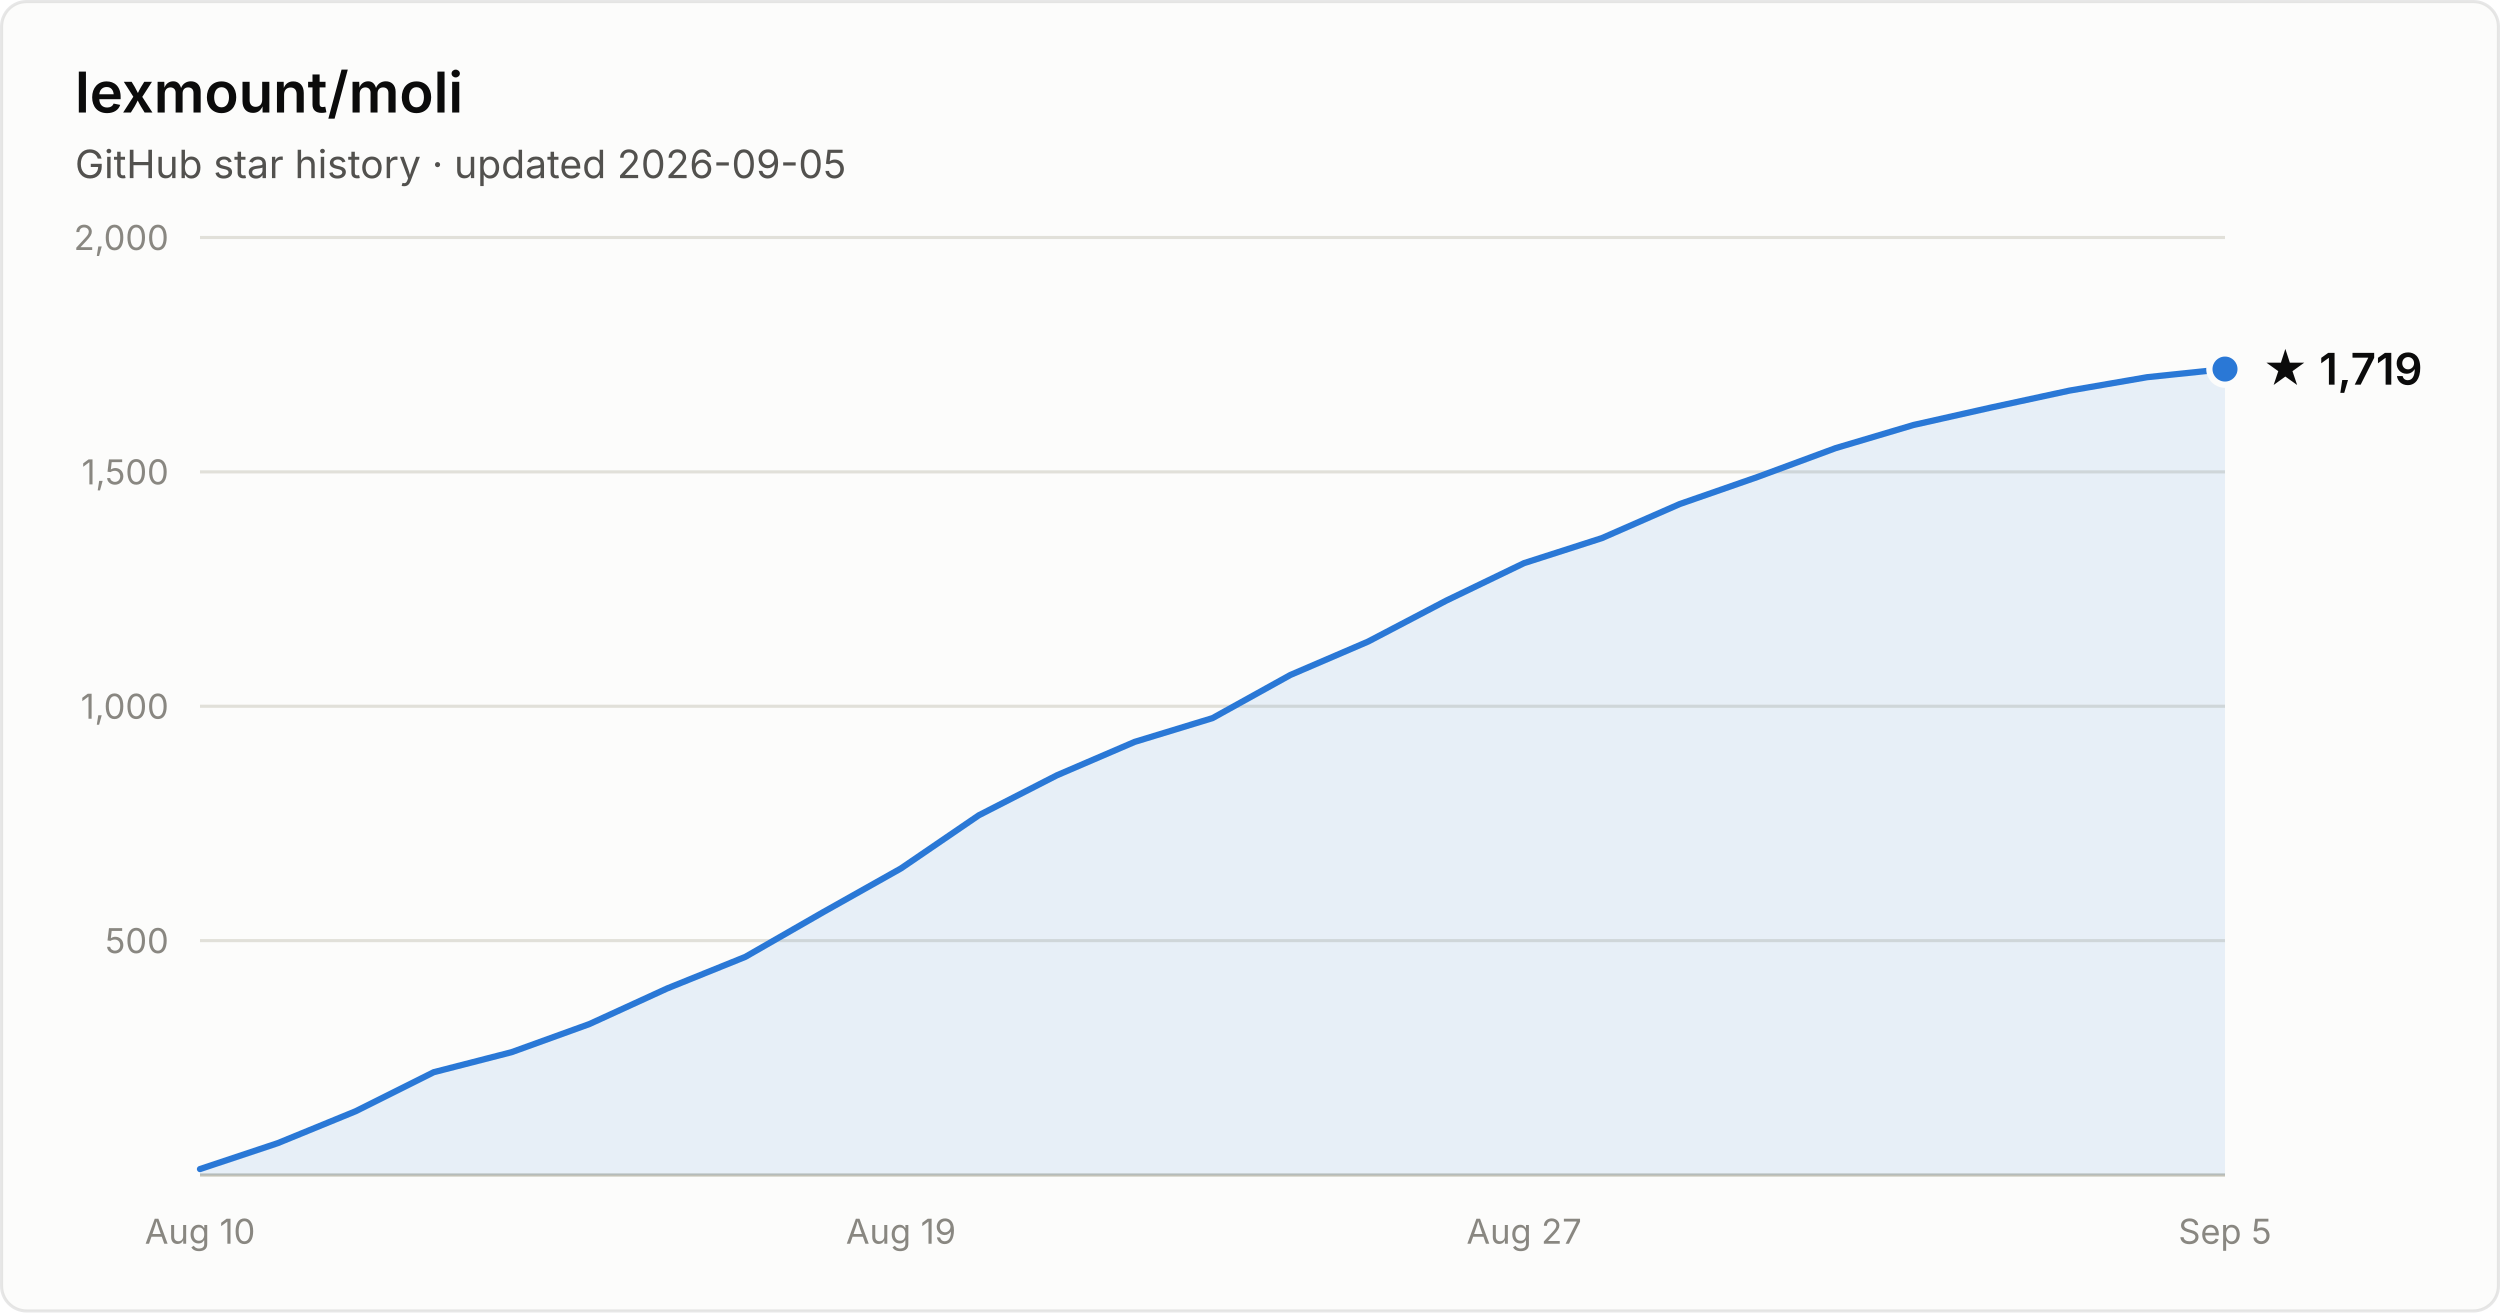
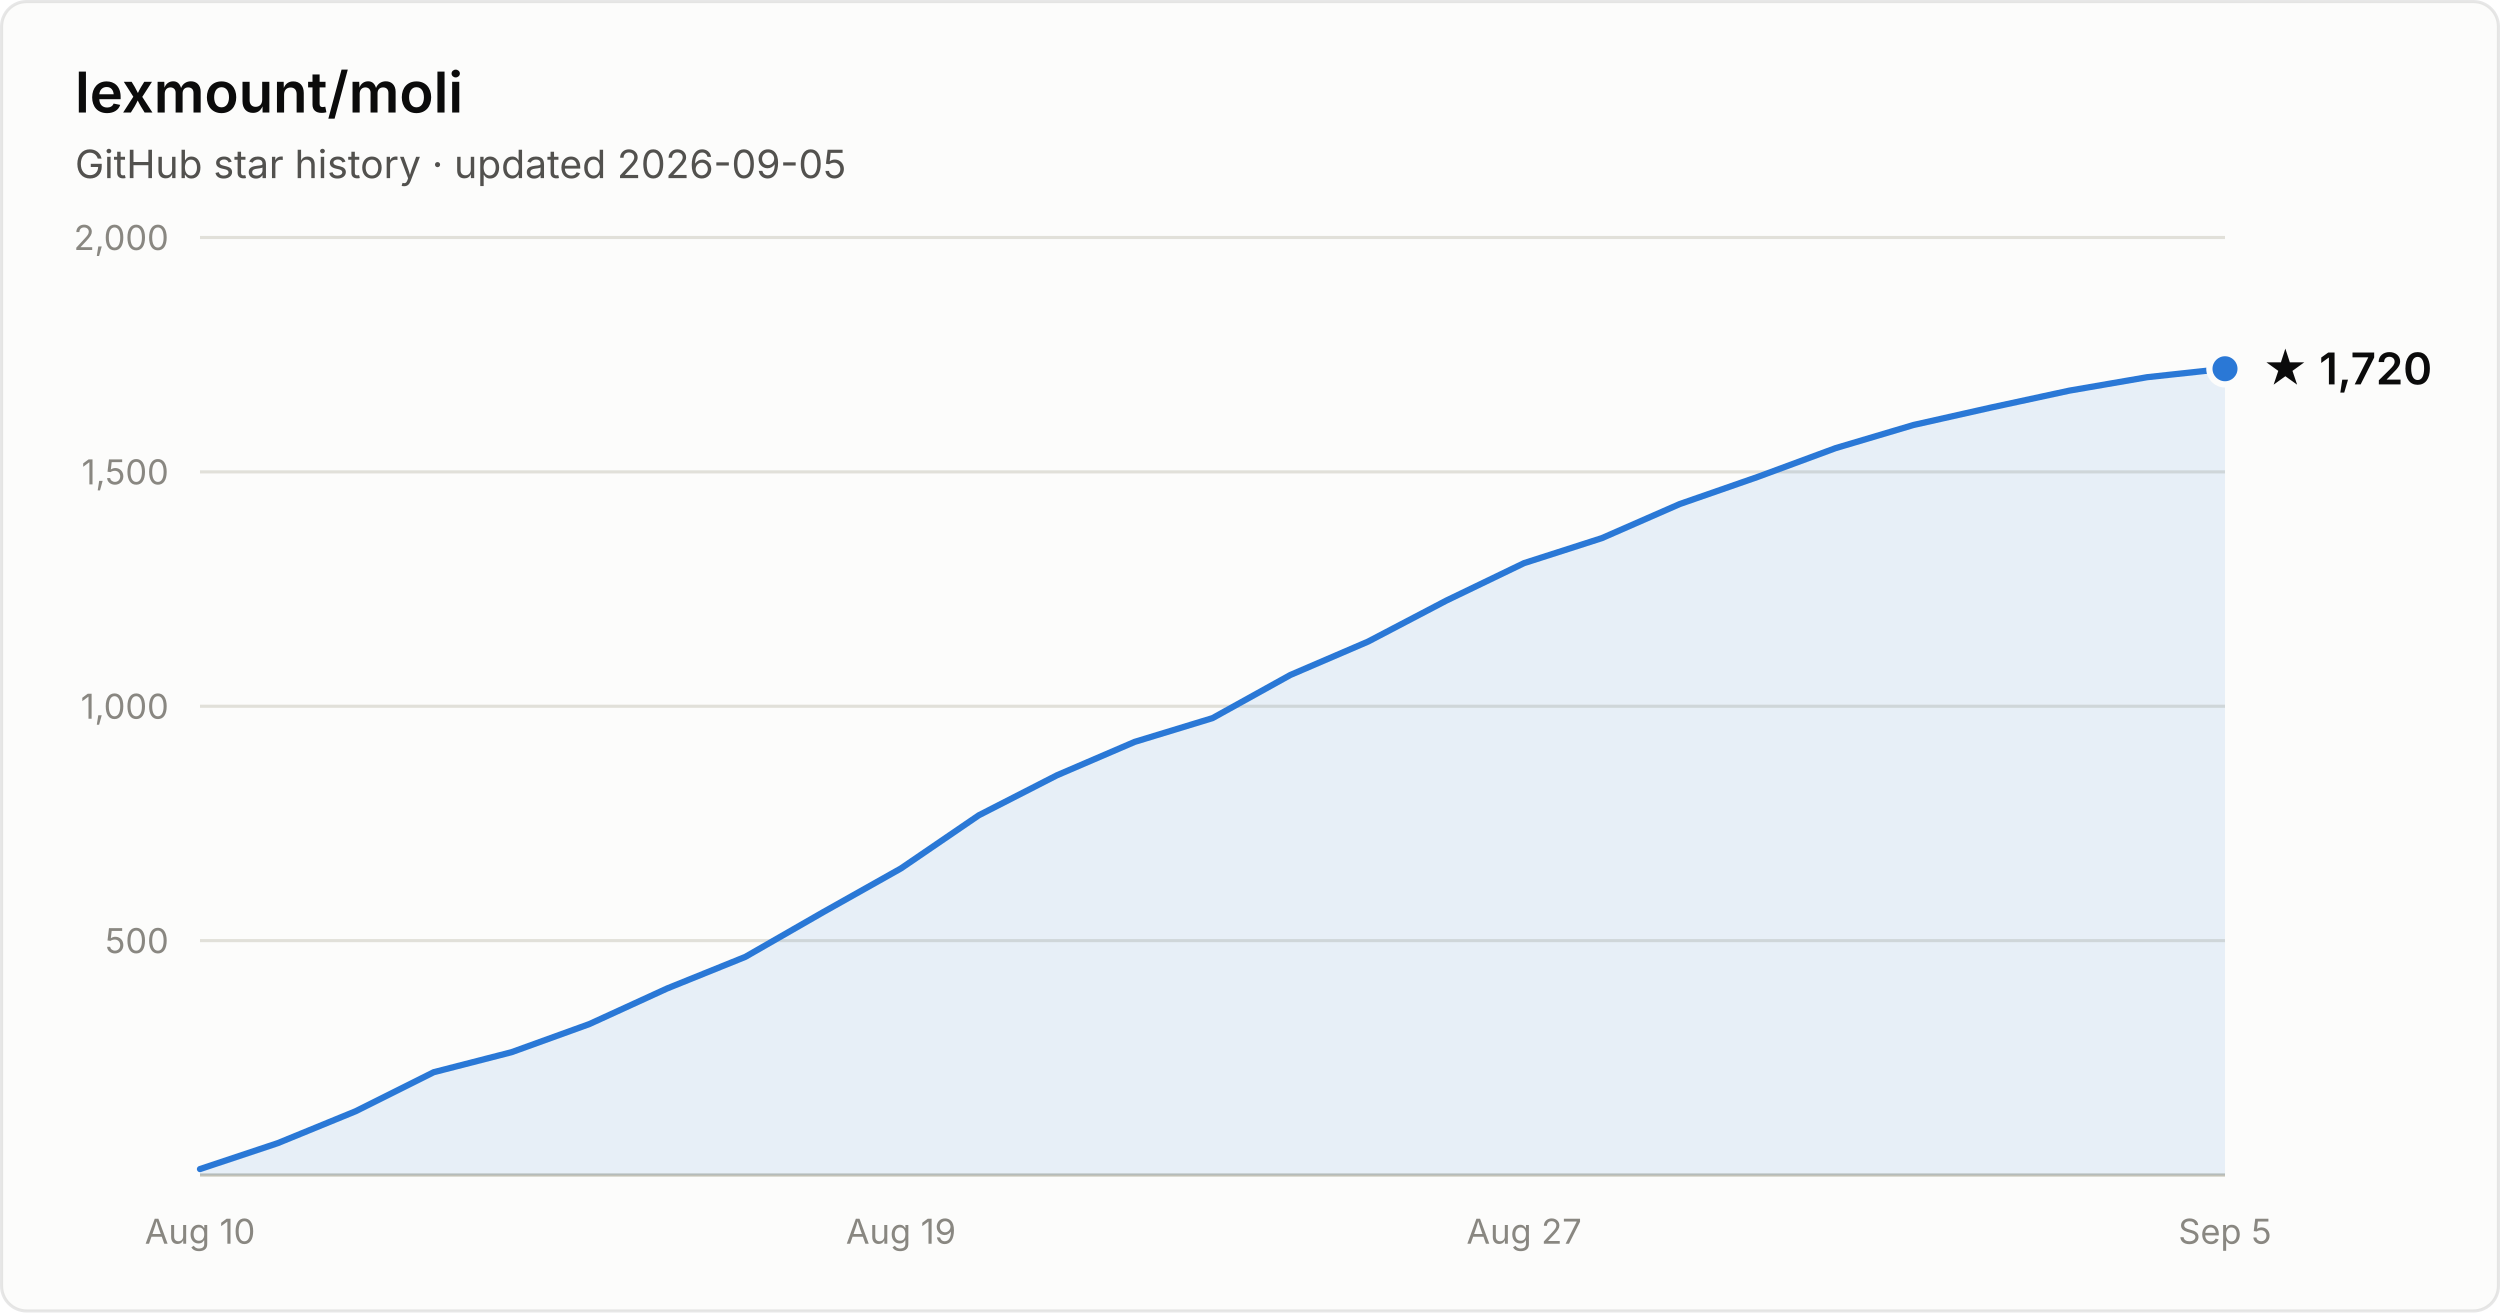
- <svg xmlns="http://www.w3.org/2000/svg" width="800" height="420" viewBox="0 0 800 420" font-family="system-ui, -apple-system, Segoe UI, sans-serif" role="img" aria-label="Star history of lexmount/moli: 1,719 stars as of 2026-09-05">
+ <svg xmlns="http://www.w3.org/2000/svg" width="800" height="420" viewBox="0 0 800 420" font-family="system-ui, -apple-system, Segoe UI, sans-serif" role="img" aria-label="Star history of lexmount/moli: 1,720 stars as of 2026-09-05">
  <rect x="0.5" y="0.5" width="799" height="419" rx="8" fill="#fcfcfb" stroke="rgba(11,11,11,0.10)" />
  <text x="24" y="36" fill="#0b0b0b" font-size="18" font-weight="600">lexmount/moli</text>
  <text x="24" y="57" fill="#52514e" font-size="12.5">GitHub star history · updated 2026-09-05</text>
  <line x1="64" y1="301.0" x2="712" y2="301.0" stroke="#e1e0d9" stroke-width="1" />
  <text x="54" y="305.0" text-anchor="end" fill="#898781" font-size="11" style="font-variant-numeric:tabular-nums">500</text>
  <line x1="64" y1="226.0" x2="712" y2="226.0" stroke="#e1e0d9" stroke-width="1" />
  <text x="54" y="230.0" text-anchor="end" fill="#898781" font-size="11" style="font-variant-numeric:tabular-nums">1,000</text>
  <line x1="64" y1="151.0" x2="712" y2="151.0" stroke="#e1e0d9" stroke-width="1" />
  <text x="54" y="155.0" text-anchor="end" fill="#898781" font-size="11" style="font-variant-numeric:tabular-nums">1,500</text>
  <line x1="64" y1="76.0" x2="712" y2="76.0" stroke="#e1e0d9" stroke-width="1" />
  <text x="54" y="80.0" text-anchor="end" fill="#898781" font-size="11" style="font-variant-numeric:tabular-nums">2,000</text>
  <line x1="64" y1="376" x2="712" y2="376" stroke="#c3c2b7" stroke-width="1" />
  <text x="64.0" y="398" text-anchor="middle" fill="#898781" font-size="11" style="font-variant-numeric:tabular-nums">Aug 10</text>
  <text x="288.3" y="398" text-anchor="middle" fill="#898781" font-size="11" style="font-variant-numeric:tabular-nums">Aug 19</text>
  <text x="487.7" y="398" text-anchor="middle" fill="#898781" font-size="11" style="font-variant-numeric:tabular-nums">Aug 27</text>
  <text x="712.0" y="398" text-anchor="middle" fill="#898781" font-size="11" style="font-variant-numeric:tabular-nums">Sep 5</text>
-   <path d="M64.0 374.1 L88.9 365.8 L113.8 355.6 L138.8 343.1 L163.7 336.7 L188.6 327.7 L213.5 316.3 L238.5 306.2 L263.4 291.9 L288.3 277.9 L313.2 260.9 L338.2 248.1 L363.1 237.4 L388.0 229.8 L412.9 216.0 L437.8 205.3 L462.8 192.2 L487.7 180.2 L512.6 172.2 L537.5 161.3 L562.5 152.6 L587.4 143.4 L612.3 136.0 L637.2 130.4 L662.2 125.0 L687.1 120.7 L712.0 118.1 L712.0 376 L64.0 376 Z" fill="#2a78d6" fill-opacity="0.1" />
-   <path d="M64.0 374.1 L88.9 365.8 L113.8 355.6 L138.8 343.1 L163.7 336.7 L188.6 327.7 L213.5 316.3 L238.5 306.2 L263.4 291.9 L288.3 277.9 L313.2 260.9 L338.2 248.1 L363.1 237.4 L388.0 229.8 L412.9 216.0 L437.8 205.3 L462.8 192.2 L487.7 180.2 L512.6 172.2 L537.5 161.3 L562.5 152.6 L587.4 143.4 L612.3 136.0 L637.2 130.4 L662.2 125.0 L687.1 120.7 L712.0 118.1" fill="none" stroke="#2a78d6" stroke-width="2" stroke-linejoin="round" stroke-linecap="round" />
-   <circle cx="712.0" cy="118.1" r="5" fill="#2a78d6" stroke="#fcfcfb" stroke-width="2" />
-   <text x="724.0" y="123.1" fill="#0b0b0b" font-size="14" font-weight="600">★ 1,719</text>
+   <path d="M64.0 374.1 L88.9 365.8 L113.8 355.6 L138.8 343.1 L163.7 336.7 L188.6 327.7 L213.5 316.3 L238.5 306.2 L263.4 291.9 L288.3 277.9 L313.2 260.9 L338.2 248.1 L363.1 237.4 L388.0 229.8 L412.9 216.0 L437.8 205.3 L462.8 192.2 L487.7 180.2 L512.6 172.2 L537.5 161.3 L562.5 152.6 L587.4 143.4 L612.3 136.0 L637.2 130.4 L662.2 125.0 L687.1 120.7 L712.0 118.0 L712.0 376 L64.0 376 Z" fill="#2a78d6" fill-opacity="0.1" />
+   <path d="M64.0 374.1 L88.9 365.8 L113.8 355.6 L138.8 343.1 L163.7 336.7 L188.6 327.7 L213.5 316.3 L238.5 306.2 L263.4 291.9 L288.3 277.9 L313.2 260.9 L338.2 248.1 L363.1 237.4 L388.0 229.8 L412.9 216.0 L437.8 205.3 L462.8 192.2 L487.7 180.2 L512.6 172.2 L537.5 161.3 L562.5 152.6 L587.4 143.4 L612.3 136.0 L637.2 130.4 L662.2 125.0 L687.1 120.7 L712.0 118.0" fill="none" stroke="#2a78d6" stroke-width="2" stroke-linejoin="round" stroke-linecap="round" />
+   <circle cx="712.0" cy="118.0" r="5" fill="#2a78d6" stroke="#fcfcfb" stroke-width="2" />
+   <text x="724.0" y="123.0" fill="#0b0b0b" font-size="14" font-weight="600">★ 1,720</text>
</svg>
